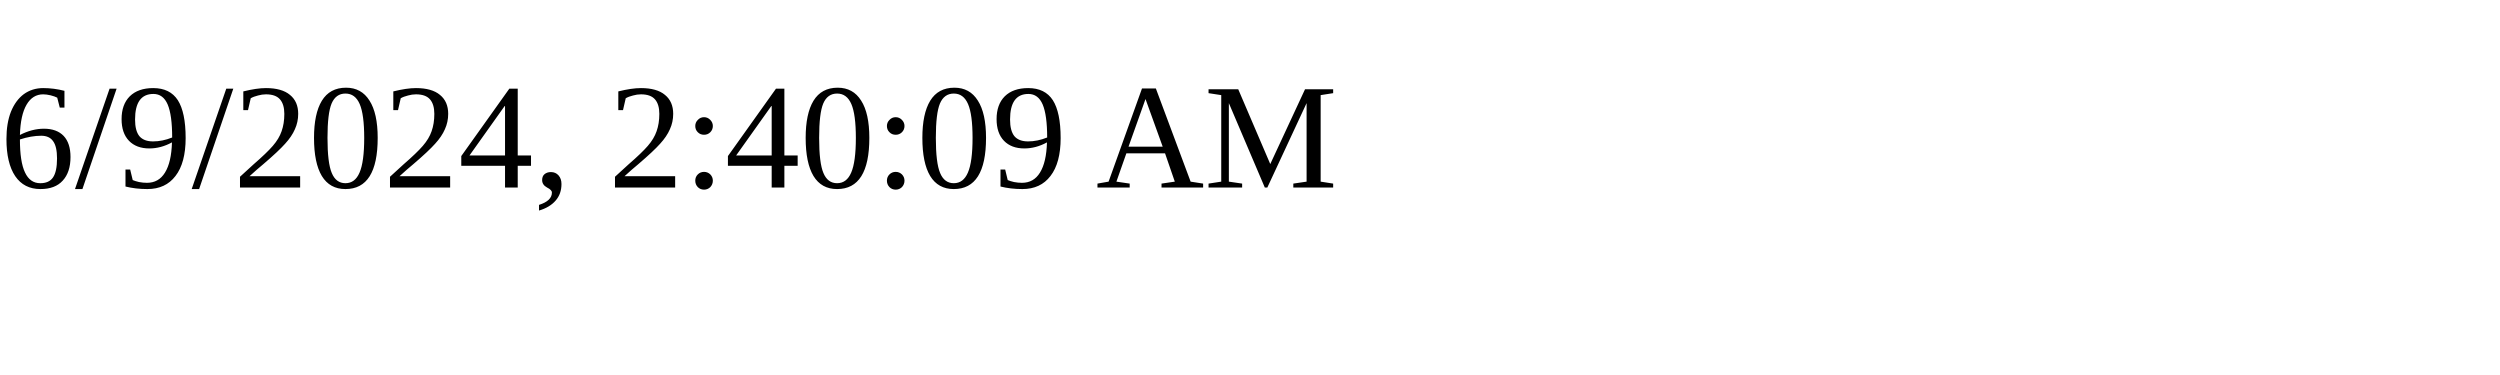
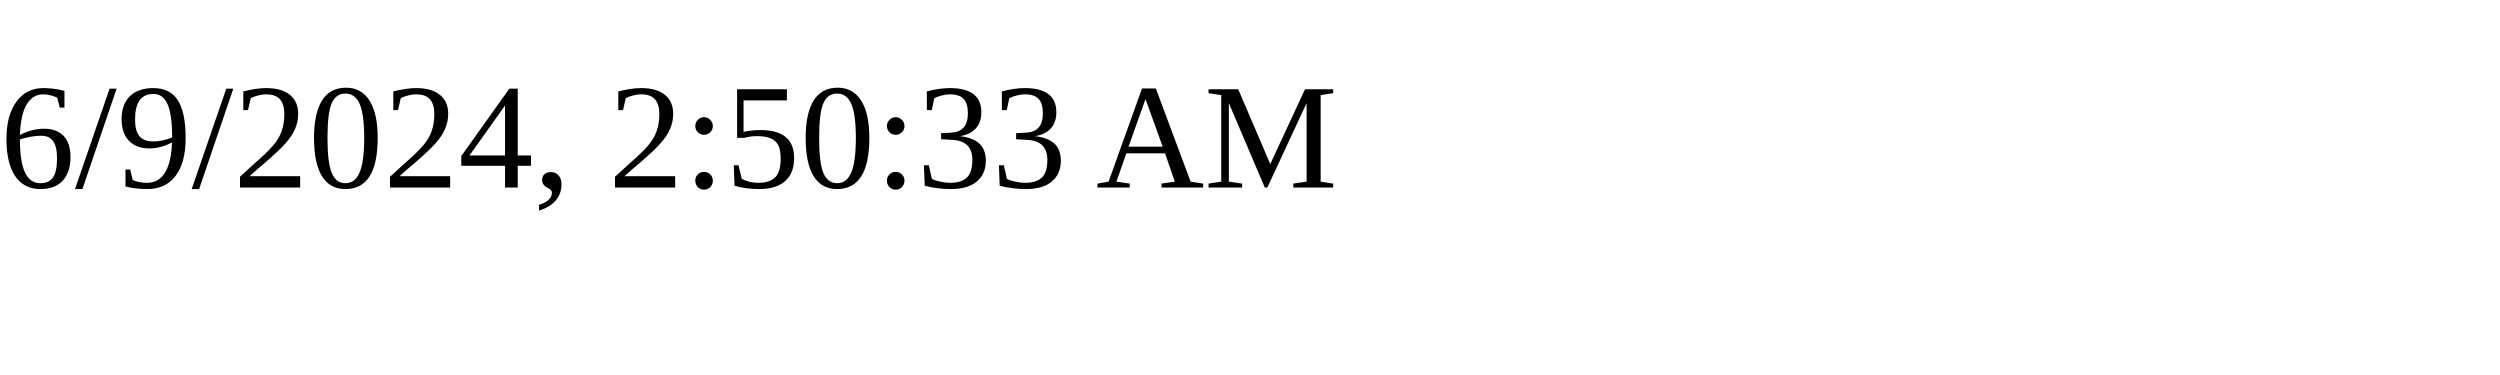
<svg xmlns="http://www.w3.org/2000/svg" height="30" width="200">
-   <text x="0" y="15">6/9/2024, 2:40:09 AM</text>
+   <text x="0" y="15">6/9/2024, 2:50:33 AM</text>
</svg>
